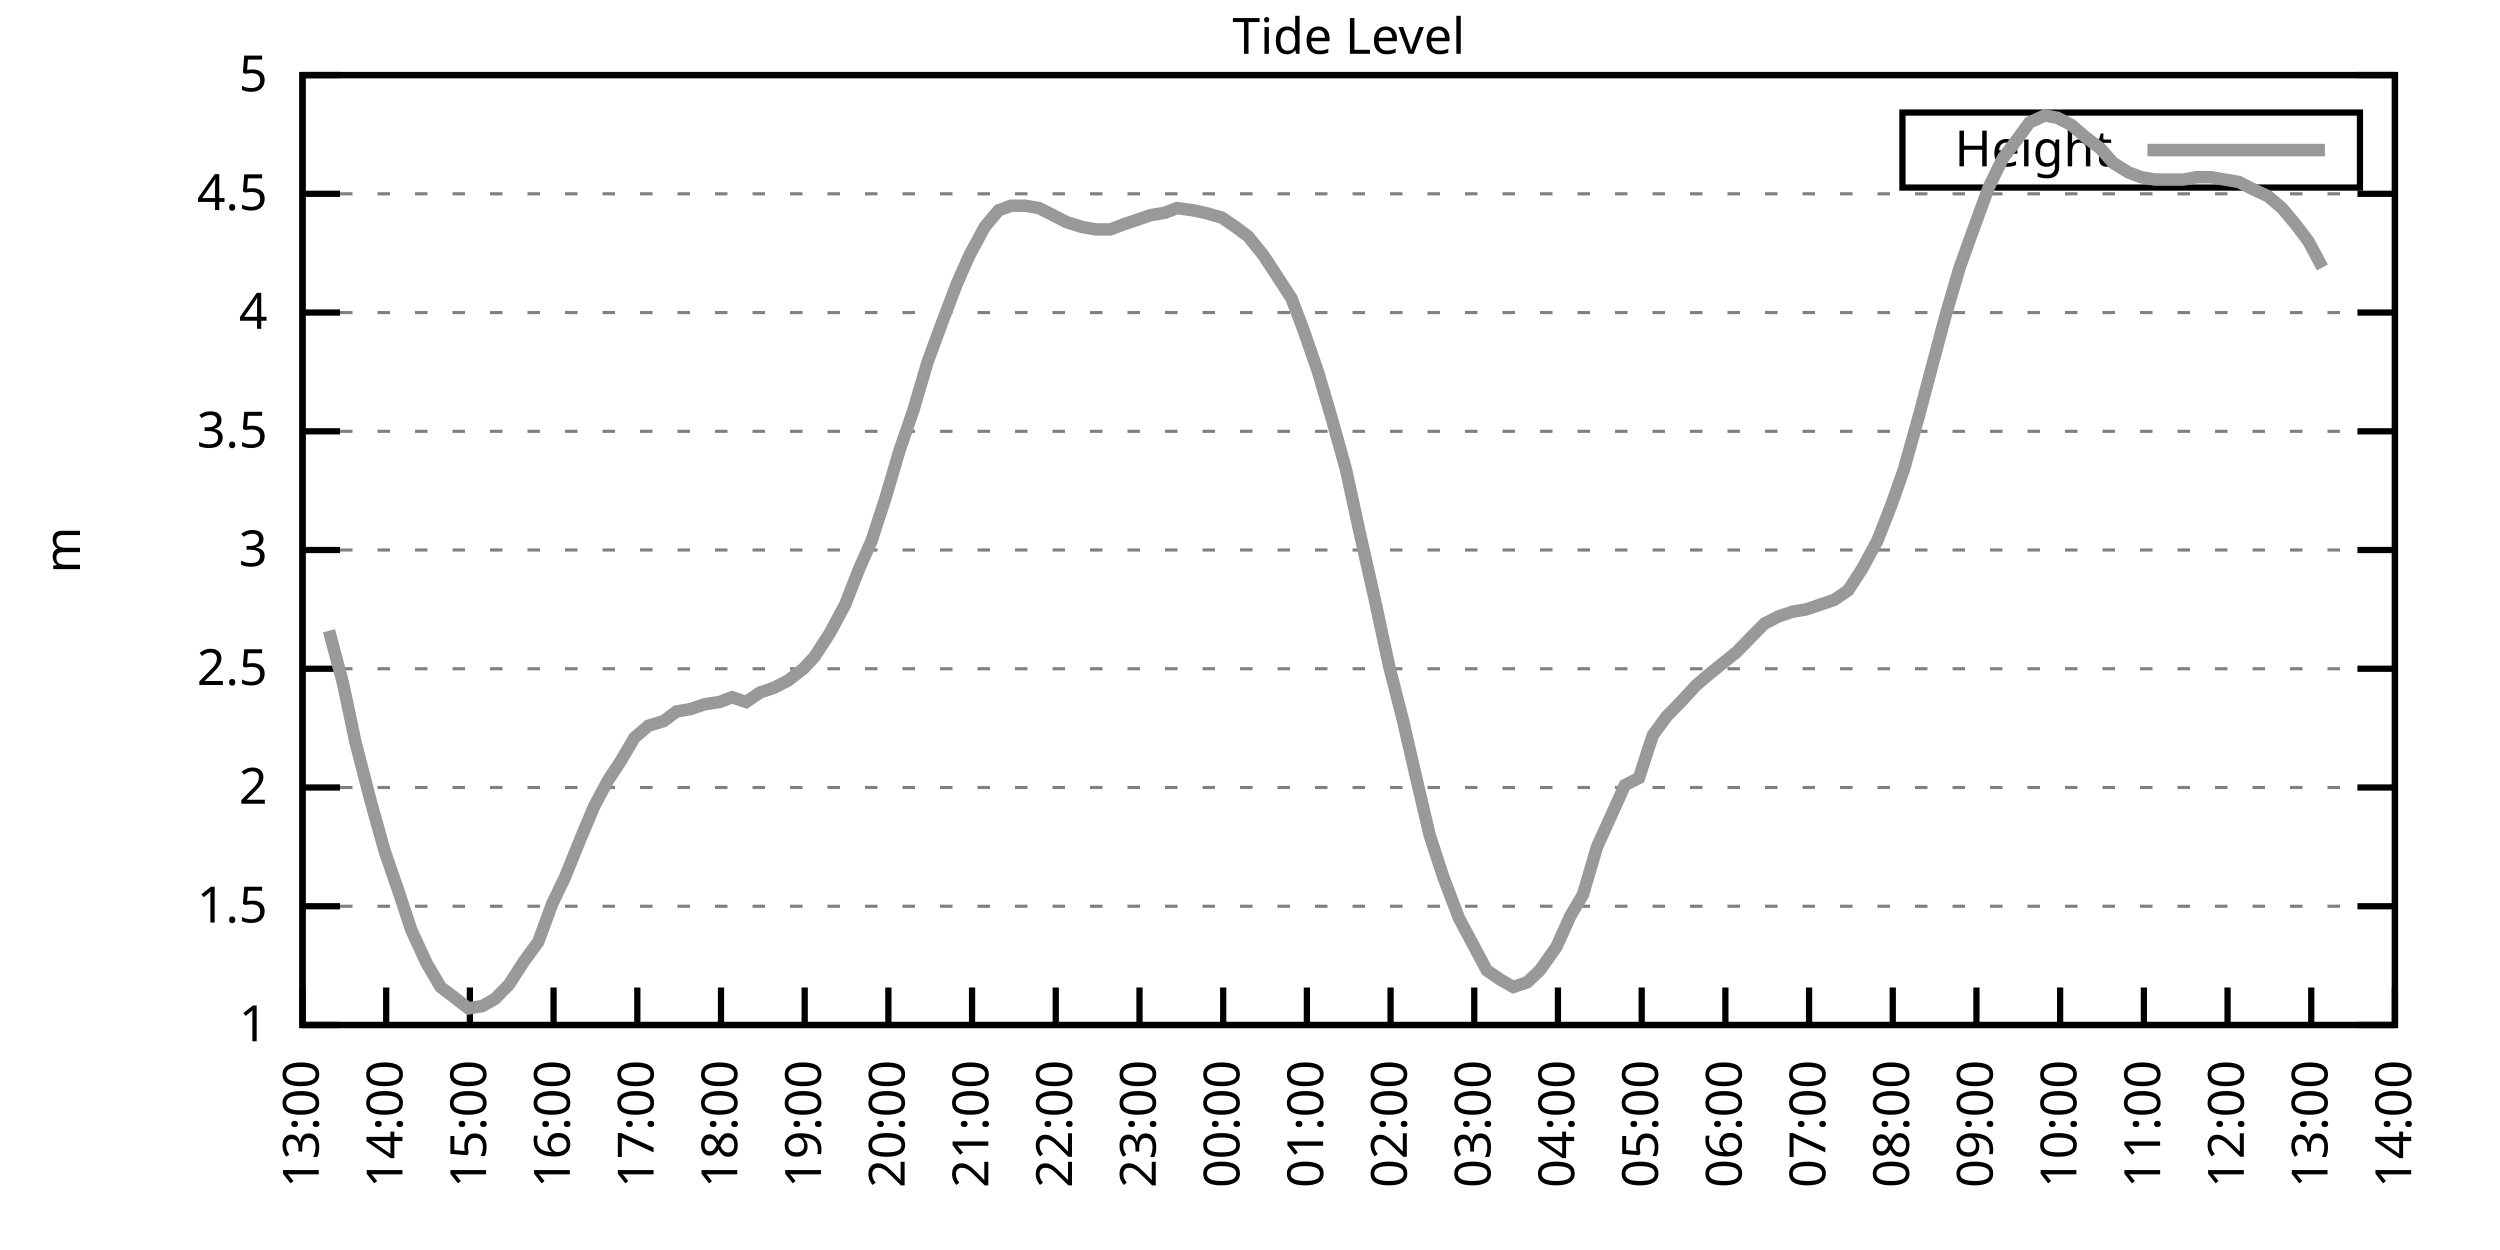
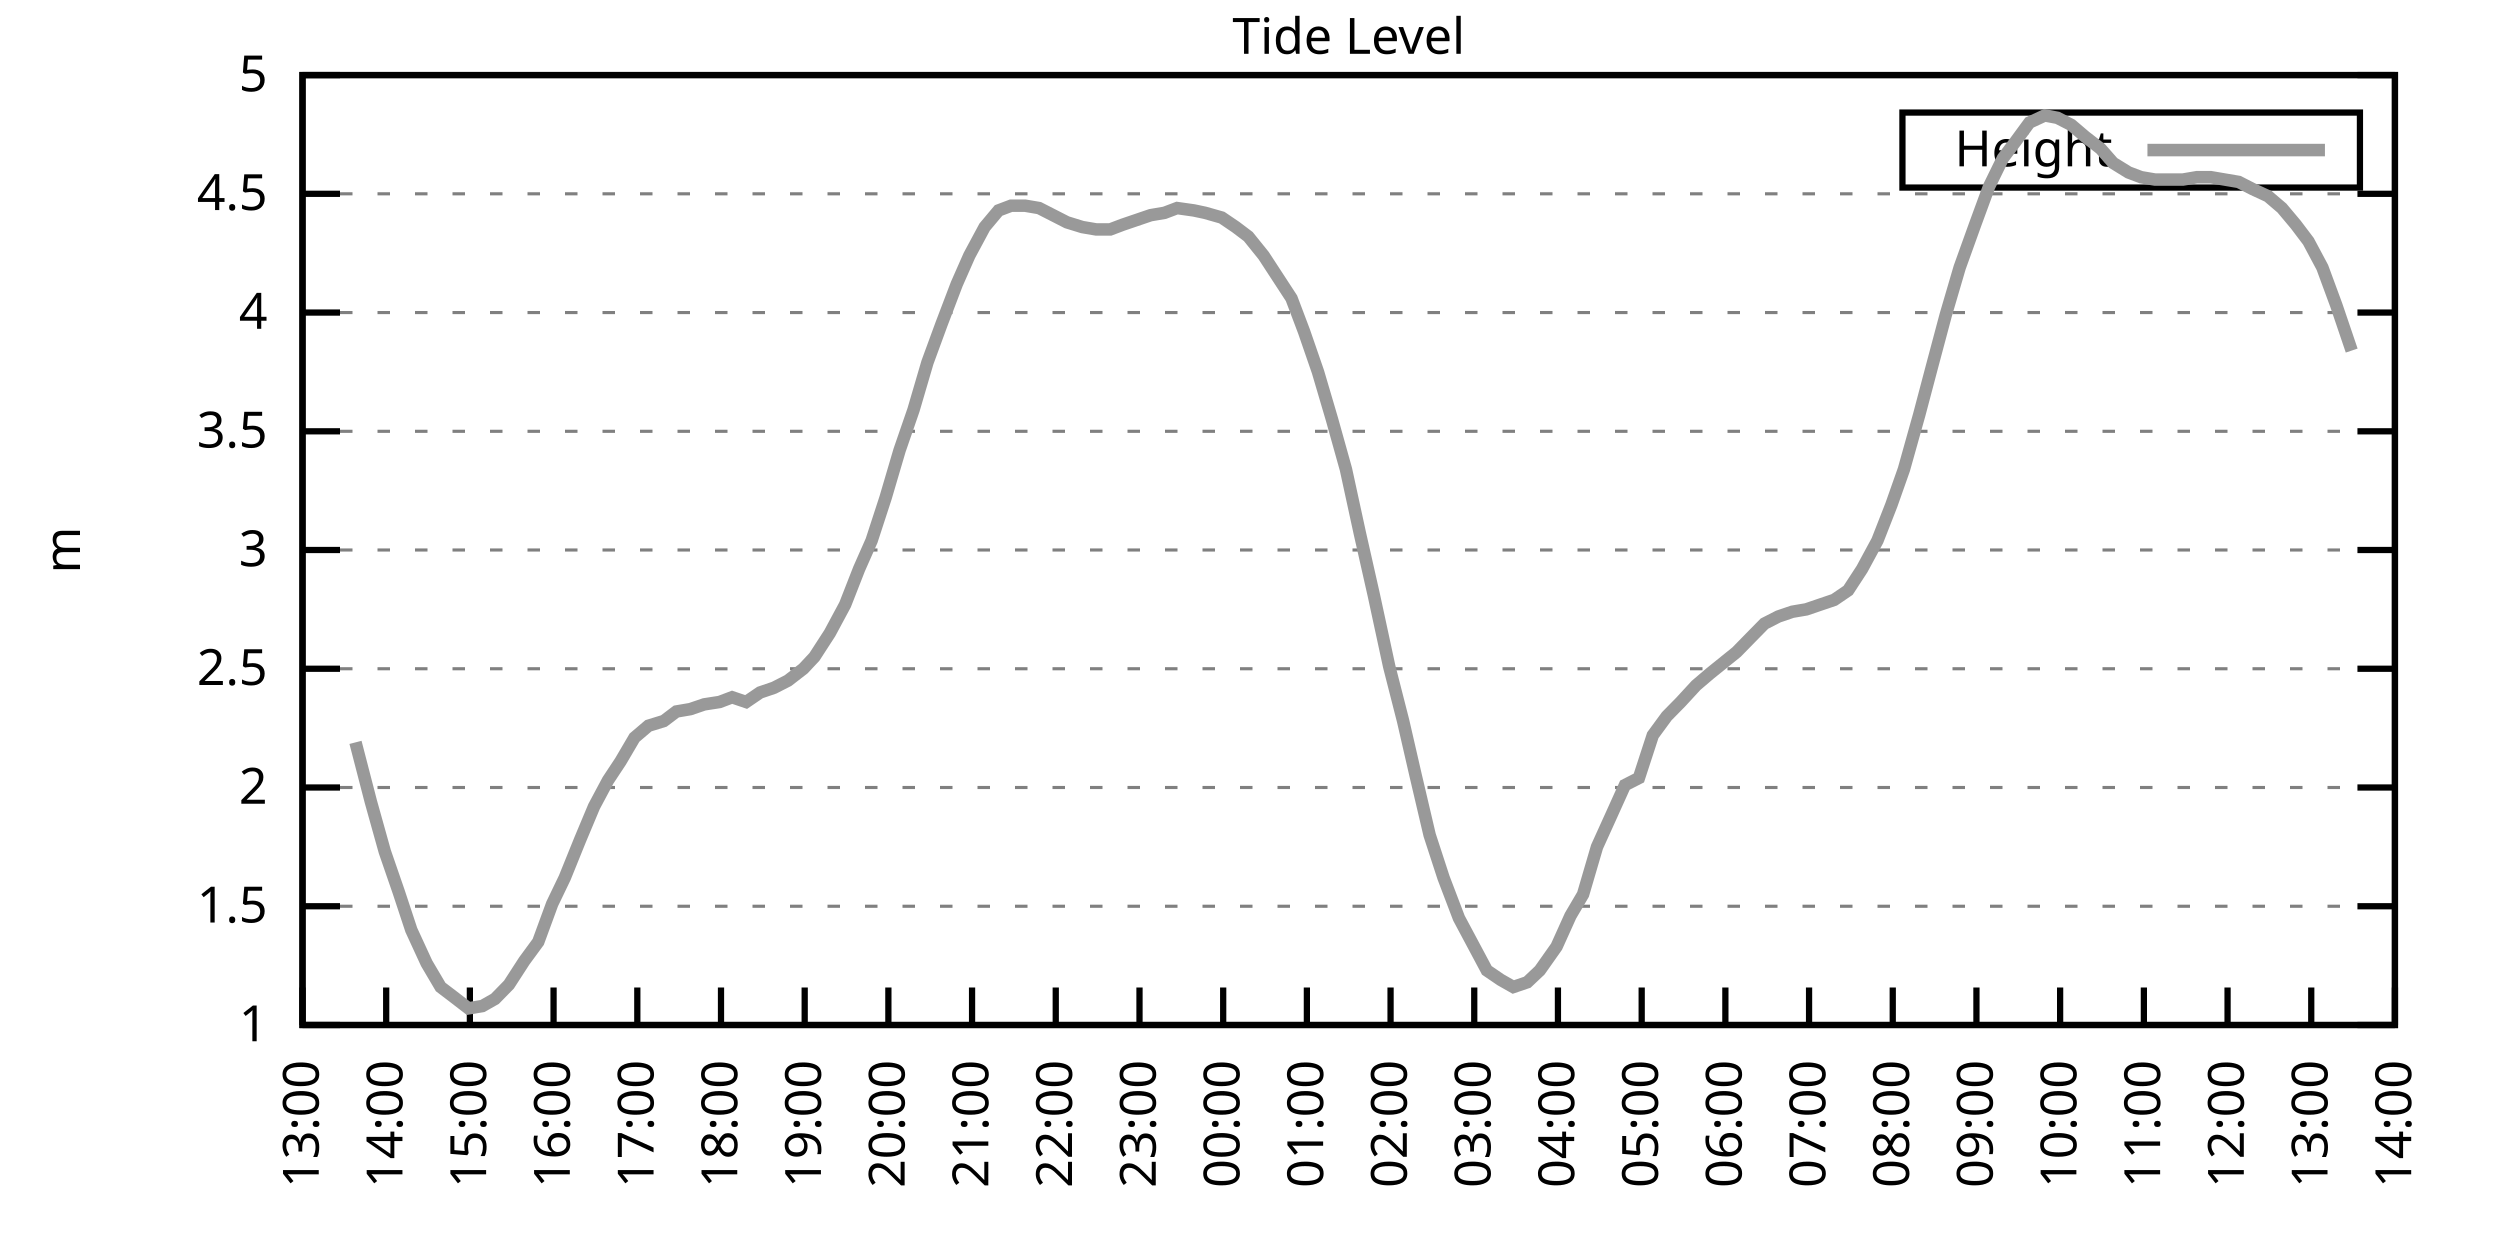
<svg xmlns="http://www.w3.org/2000/svg" xmlns:xlink="http://www.w3.org/1999/xlink" width="400" height="200" viewBox="0 0 400 200">
  <g id="gnuplot_canvas">
    <rect x="0" y="0" width="400" height="200" fill="none" />
    <defs>
      <circle id="gpDot" r="0.5" stroke-width="0.5" stroke="currentColor" />
      <path id="gpPt0" stroke-width="0.333" stroke="currentColor" d="M-1,0 h2 M0,-1 v2" />
      <path id="gpPt1" stroke-width="0.333" stroke="currentColor" d="M-1,-1 L1,1 M1,-1 L-1,1" />
      <path id="gpPt2" stroke-width="0.333" stroke="currentColor" d="M-1,0 L1,0 M0,-1 L0,1 M-1,-1 L1,1 M-1,1 L1,-1" />
      <rect id="gpPt3" stroke-width="0.333" stroke="currentColor" x="-1" y="-1" width="2" height="2" />
      <rect id="gpPt4" stroke-width="0.333" stroke="currentColor" fill="currentColor" x="-1" y="-1" width="2" height="2" />
      <circle id="gpPt5" stroke-width="0.333" stroke="currentColor" cx="0" cy="0" r="1" />
      <use xlink:href="#gpPt5" id="gpPt6" fill="currentColor" stroke="none" />
      <path id="gpPt7" stroke-width="0.333" stroke="currentColor" d="M0,-1.33 L-1.33,0.67 L1.33,0.67 z" />
      <use xlink:href="#gpPt7" id="gpPt8" fill="currentColor" stroke="none" />
      <use xlink:href="#gpPt7" id="gpPt9" stroke="currentColor" transform="rotate(180)" />
      <use xlink:href="#gpPt9" id="gpPt10" fill="currentColor" stroke="none" />
      <use xlink:href="#gpPt3" id="gpPt11" stroke="currentColor" transform="rotate(45)" />
      <use xlink:href="#gpPt11" id="gpPt12" fill="currentColor" stroke="none" />
      <path id="gpPt13" stroke-width="0.333" stroke="currentColor" d="M0,1.330 L1.265,0.411 L0.782,-1.067 L-0.782,-1.076 L-1.265,0.411 z" />
      <use xlink:href="#gpPt13" id="gpPt14" fill="currentColor" stroke="none" />
      <filter id="textbox" filterUnits="objectBoundingBox" x="0" y="0" height="1" width="1">
        <feFlood flood-color="white" flood-opacity="1" result="bgnd" />
        <feComposite in="SourceGraphic" in2="bgnd" operator="atop" />
      </filter>
      <filter id="greybox" filterUnits="objectBoundingBox" x="0" y="0" height="1" width="1">
        <feFlood flood-color="lightgrey" flood-opacity="1" result="grey" />
        <feComposite in="SourceGraphic" in2="grey" operator="atop" />
      </filter>
    </defs>
    <g fill="none" color="white" stroke="currentColor" stroke-width="1.00" stroke-linecap="butt" stroke-linejoin="miter">
</g>
    <g fill="none" color="black" stroke="currentColor" stroke-width="1.00" stroke-linecap="butt" stroke-linejoin="miter">
      <g stroke="none" shape-rendering="crispEdges">
        <polygon fill="rgb(255, 255, 255)" points="48.40,164.00 383.18,164.00 383.18,12.02 48.40,12.02 " />
      </g>
    </g>
    <g fill="none" color="black" stroke="currentColor" stroke-width="1.00" stroke-linecap="butt" stroke-linejoin="miter">
</g>
    <g fill="none" color="black" stroke="black" stroke-width="0.50" stroke-linecap="butt" stroke-linejoin="miter">
</g>
    <g fill="none" color="gray" stroke="currentColor" stroke-width="0.50" stroke-linecap="butt" stroke-linejoin="miter">
      <path stroke="gray" stroke-dasharray="2,4" class="gridline" d="M48.40,164.00 L383.19,164.00  " />
    </g>
    <g fill="none" color="gray" stroke="gray" stroke-width="1.00" stroke-linecap="butt" stroke-linejoin="miter">
</g>
    <g fill="none" color="black" stroke="currentColor" stroke-width="1.00" stroke-linecap="butt" stroke-linejoin="miter">
      <path stroke="black" d="M48.40,164.00 L54.40,164.00 M383.19,164.00 L377.19,164.00  " />
      <g transform="translate(42.80,166.60)" stroke="none" fill="black" font-family="Sans" font-size="8.00" text-anchor="end">
        <text>
          <tspan font-family="Sans"> 1</tspan>
        </text>
      </g>
    </g>
    <g fill="none" color="black" stroke="currentColor" stroke-width="1.00" stroke-linecap="butt" stroke-linejoin="miter">
</g>
    <g fill="none" color="black" stroke="black" stroke-width="0.50" stroke-linecap="butt" stroke-linejoin="miter">
</g>
    <g fill="none" color="gray" stroke="currentColor" stroke-width="0.50" stroke-linecap="butt" stroke-linejoin="miter">
      <path stroke="gray" stroke-dasharray="2,4" class="gridline" d="M48.40,145.00 L383.19,145.00  " />
    </g>
    <g fill="none" color="gray" stroke="gray" stroke-width="1.00" stroke-linecap="butt" stroke-linejoin="miter">
</g>
    <g fill="none" color="black" stroke="currentColor" stroke-width="1.00" stroke-linecap="butt" stroke-linejoin="miter">
      <path stroke="black" d="M48.40,145.00 L54.40,145.00 M383.19,145.00 L377.19,145.00  " />
      <g transform="translate(42.80,147.60)" stroke="none" fill="black" font-family="Sans" font-size="8.00" text-anchor="end">
        <text>
          <tspan font-family="Sans"> 1.5</tspan>
        </text>
      </g>
    </g>
    <g fill="none" color="black" stroke="currentColor" stroke-width="1.00" stroke-linecap="butt" stroke-linejoin="miter">
</g>
    <g fill="none" color="black" stroke="black" stroke-width="0.50" stroke-linecap="butt" stroke-linejoin="miter">
</g>
    <g fill="none" color="gray" stroke="currentColor" stroke-width="0.50" stroke-linecap="butt" stroke-linejoin="miter">
      <path stroke="gray" stroke-dasharray="2,4" class="gridline" d="M48.40,126.00 L383.19,126.00  " />
    </g>
    <g fill="none" color="gray" stroke="gray" stroke-width="1.00" stroke-linecap="butt" stroke-linejoin="miter">
</g>
    <g fill="none" color="black" stroke="currentColor" stroke-width="1.00" stroke-linecap="butt" stroke-linejoin="miter">
      <path stroke="black" d="M48.40,126.00 L54.40,126.00 M383.19,126.00 L377.19,126.00  " />
      <g transform="translate(42.80,128.60)" stroke="none" fill="black" font-family="Sans" font-size="8.00" text-anchor="end">
        <text>
          <tspan font-family="Sans"> 2</tspan>
        </text>
      </g>
    </g>
    <g fill="none" color="black" stroke="currentColor" stroke-width="1.00" stroke-linecap="butt" stroke-linejoin="miter">
</g>
    <g fill="none" color="black" stroke="black" stroke-width="0.50" stroke-linecap="butt" stroke-linejoin="miter">
</g>
    <g fill="none" color="gray" stroke="currentColor" stroke-width="0.50" stroke-linecap="butt" stroke-linejoin="miter">
      <path stroke="gray" stroke-dasharray="2,4" class="gridline" d="M48.40,107.00 L383.19,107.00  " />
    </g>
    <g fill="none" color="gray" stroke="gray" stroke-width="1.00" stroke-linecap="butt" stroke-linejoin="miter">
</g>
    <g fill="none" color="black" stroke="currentColor" stroke-width="1.00" stroke-linecap="butt" stroke-linejoin="miter">
      <path stroke="black" d="M48.40,107.00 L54.40,107.00 M383.19,107.00 L377.19,107.00  " />
      <g transform="translate(42.80,109.60)" stroke="none" fill="black" font-family="Sans" font-size="8.00" text-anchor="end">
        <text>
          <tspan font-family="Sans"> 2.5</tspan>
        </text>
      </g>
    </g>
    <g fill="none" color="black" stroke="currentColor" stroke-width="1.00" stroke-linecap="butt" stroke-linejoin="miter">
</g>
    <g fill="none" color="black" stroke="black" stroke-width="0.50" stroke-linecap="butt" stroke-linejoin="miter">
</g>
    <g fill="none" color="gray" stroke="currentColor" stroke-width="0.50" stroke-linecap="butt" stroke-linejoin="miter">
      <path stroke="gray" stroke-dasharray="2,4" class="gridline" d="M48.40,88.00 L383.19,88.00  " />
    </g>
    <g fill="none" color="gray" stroke="gray" stroke-width="1.00" stroke-linecap="butt" stroke-linejoin="miter">
</g>
    <g fill="none" color="black" stroke="currentColor" stroke-width="1.00" stroke-linecap="butt" stroke-linejoin="miter">
      <path stroke="black" d="M48.40,88.00 L54.40,88.00 M383.19,88.00 L377.19,88.00  " />
      <g transform="translate(42.80,90.60)" stroke="none" fill="black" font-family="Sans" font-size="8.00" text-anchor="end">
        <text>
          <tspan font-family="Sans"> 3</tspan>
        </text>
      </g>
    </g>
    <g fill="none" color="black" stroke="currentColor" stroke-width="1.00" stroke-linecap="butt" stroke-linejoin="miter">
</g>
    <g fill="none" color="black" stroke="black" stroke-width="0.50" stroke-linecap="butt" stroke-linejoin="miter">
</g>
    <g fill="none" color="gray" stroke="currentColor" stroke-width="0.50" stroke-linecap="butt" stroke-linejoin="miter">
      <path stroke="gray" stroke-dasharray="2,4" class="gridline" d="M48.40,69.01 L383.19,69.01  " />
    </g>
    <g fill="none" color="gray" stroke="gray" stroke-width="1.00" stroke-linecap="butt" stroke-linejoin="miter">
</g>
    <g fill="none" color="black" stroke="currentColor" stroke-width="1.00" stroke-linecap="butt" stroke-linejoin="miter">
      <path stroke="black" d="M48.40,69.01 L54.40,69.01 M383.19,69.01 L377.19,69.01  " />
      <g transform="translate(42.80,71.61)" stroke="none" fill="black" font-family="Sans" font-size="8.00" text-anchor="end">
        <text>
          <tspan font-family="Sans"> 3.5</tspan>
        </text>
      </g>
    </g>
    <g fill="none" color="black" stroke="currentColor" stroke-width="1.00" stroke-linecap="butt" stroke-linejoin="miter">
</g>
    <g fill="none" color="black" stroke="black" stroke-width="0.50" stroke-linecap="butt" stroke-linejoin="miter">
</g>
    <g fill="none" color="gray" stroke="currentColor" stroke-width="0.50" stroke-linecap="butt" stroke-linejoin="miter">
      <path stroke="gray" stroke-dasharray="2,4" class="gridline" d="M48.40,50.01 L383.19,50.01  " />
    </g>
    <g fill="none" color="gray" stroke="gray" stroke-width="1.00" stroke-linecap="butt" stroke-linejoin="miter">
</g>
    <g fill="none" color="black" stroke="currentColor" stroke-width="1.00" stroke-linecap="butt" stroke-linejoin="miter">
      <path stroke="black" d="M48.40,50.01 L54.40,50.01 M383.19,50.01 L377.19,50.01  " />
      <g transform="translate(42.80,52.61)" stroke="none" fill="black" font-family="Sans" font-size="8.00" text-anchor="end">
        <text>
          <tspan font-family="Sans"> 4</tspan>
        </text>
      </g>
    </g>
    <g fill="none" color="black" stroke="currentColor" stroke-width="1.00" stroke-linecap="butt" stroke-linejoin="miter">
</g>
    <g fill="none" color="black" stroke="black" stroke-width="0.50" stroke-linecap="butt" stroke-linejoin="miter">
</g>
    <g fill="none" color="gray" stroke="currentColor" stroke-width="0.50" stroke-linecap="butt" stroke-linejoin="miter">
      <path stroke="gray" stroke-dasharray="2,4" class="gridline" d="M48.40,31.01 L383.19,31.01  " />
    </g>
    <g fill="none" color="gray" stroke="gray" stroke-width="1.00" stroke-linecap="butt" stroke-linejoin="miter">
</g>
    <g fill="none" color="black" stroke="currentColor" stroke-width="1.00" stroke-linecap="butt" stroke-linejoin="miter">
      <path stroke="black" d="M48.40,31.01 L54.40,31.01 M383.19,31.01 L377.19,31.01  " />
      <g transform="translate(42.80,33.61)" stroke="none" fill="black" font-family="Sans" font-size="8.00" text-anchor="end">
        <text>
          <tspan font-family="Sans"> 4.5</tspan>
        </text>
      </g>
    </g>
    <g fill="none" color="black" stroke="currentColor" stroke-width="1.00" stroke-linecap="butt" stroke-linejoin="miter">
</g>
    <g fill="none" color="black" stroke="black" stroke-width="0.50" stroke-linecap="butt" stroke-linejoin="miter">
</g>
    <g fill="none" color="gray" stroke="currentColor" stroke-width="0.50" stroke-linecap="butt" stroke-linejoin="miter">
      <path stroke="gray" stroke-dasharray="2,4" class="gridline" d="M48.40,12.01 L383.19,12.01  " />
    </g>
    <g fill="none" color="gray" stroke="gray" stroke-width="1.00" stroke-linecap="butt" stroke-linejoin="miter">
</g>
    <g fill="none" color="black" stroke="currentColor" stroke-width="1.00" stroke-linecap="butt" stroke-linejoin="miter">
      <path stroke="black" d="M48.40,12.01 L54.40,12.01 M383.19,12.01 L377.19,12.01  " />
      <g transform="translate(42.80,14.61)" stroke="none" fill="black" font-family="Sans" font-size="8.00" text-anchor="end">
        <text>
          <tspan font-family="Sans"> 5</tspan>
        </text>
      </g>
    </g>
    <g fill="none" color="black" stroke="currentColor" stroke-width="1.00" stroke-linecap="butt" stroke-linejoin="miter">
      <path stroke="black" d="M48.40,164.00 L48.40,158.00  " />
      <g transform="translate(51.00,169.60) rotate(270.00)" stroke="none" fill="black" font-family="Sans" font-size="8.00" text-anchor="end">
        <text>
          <tspan font-family="Sans">13:00</tspan>
        </text>
      </g>
    </g>
    <g fill="none" color="black" stroke="currentColor" stroke-width="1.00" stroke-linecap="butt" stroke-linejoin="miter">
      <path stroke="black" d="M61.79,164.00 L61.79,158.00  " />
      <g transform="translate(64.39,169.60) rotate(270.00)" stroke="none" fill="black" font-family="Sans" font-size="8.00" text-anchor="end">
        <text>
          <tspan font-family="Sans">14:00</tspan>
        </text>
      </g>
    </g>
    <g fill="none" color="black" stroke="currentColor" stroke-width="1.00" stroke-linecap="butt" stroke-linejoin="miter">
      <path stroke="black" d="M75.18,164.00 L75.18,158.00  " />
      <g transform="translate(77.78,169.60) rotate(270.00)" stroke="none" fill="black" font-family="Sans" font-size="8.00" text-anchor="end">
        <text>
          <tspan font-family="Sans">15:00</tspan>
        </text>
      </g>
    </g>
    <g fill="none" color="black" stroke="currentColor" stroke-width="1.00" stroke-linecap="butt" stroke-linejoin="miter">
      <path stroke="black" d="M88.57,164.00 L88.57,158.00  " />
      <g transform="translate(91.17,169.60) rotate(270.00)" stroke="none" fill="black" font-family="Sans" font-size="8.00" text-anchor="end">
        <text>
          <tspan font-family="Sans">16:00</tspan>
        </text>
      </g>
    </g>
    <g fill="none" color="black" stroke="currentColor" stroke-width="1.00" stroke-linecap="butt" stroke-linejoin="miter">
      <path stroke="black" d="M101.97,164.00 L101.97,158.00  " />
      <g transform="translate(104.57,169.60) rotate(270.00)" stroke="none" fill="black" font-family="Sans" font-size="8.00" text-anchor="end">
        <text>
          <tspan font-family="Sans">17:00</tspan>
        </text>
      </g>
    </g>
    <g fill="none" color="black" stroke="currentColor" stroke-width="1.00" stroke-linecap="butt" stroke-linejoin="miter">
      <path stroke="black" d="M115.36,164.00 L115.36,158.00  " />
      <g transform="translate(117.96,169.60) rotate(270.00)" stroke="none" fill="black" font-family="Sans" font-size="8.00" text-anchor="end">
        <text>
          <tspan font-family="Sans">18:00</tspan>
        </text>
      </g>
    </g>
    <g fill="none" color="black" stroke="currentColor" stroke-width="1.00" stroke-linecap="butt" stroke-linejoin="miter">
      <path stroke="black" d="M128.75,164.00 L128.75,158.00  " />
      <g transform="translate(131.35,169.60) rotate(270.00)" stroke="none" fill="black" font-family="Sans" font-size="8.00" text-anchor="end">
        <text>
          <tspan font-family="Sans">19:00</tspan>
        </text>
      </g>
    </g>
    <g fill="none" color="black" stroke="currentColor" stroke-width="1.00" stroke-linecap="butt" stroke-linejoin="miter">
      <path stroke="black" d="M142.14,164.00 L142.14,158.00  " />
      <g transform="translate(144.74,169.60) rotate(270.00)" stroke="none" fill="black" font-family="Sans" font-size="8.00" text-anchor="end">
        <text>
          <tspan font-family="Sans">20:00</tspan>
        </text>
      </g>
    </g>
    <g fill="none" color="black" stroke="currentColor" stroke-width="1.00" stroke-linecap="butt" stroke-linejoin="miter">
      <path stroke="black" d="M155.53,164.00 L155.53,158.00  " />
      <g transform="translate(158.13,169.60) rotate(270.00)" stroke="none" fill="black" font-family="Sans" font-size="8.00" text-anchor="end">
        <text>
          <tspan font-family="Sans">21:00</tspan>
        </text>
      </g>
    </g>
    <g fill="none" color="black" stroke="currentColor" stroke-width="1.00" stroke-linecap="butt" stroke-linejoin="miter">
      <path stroke="black" d="M168.92,164.00 L168.92,158.00  " />
      <g transform="translate(171.52,169.60) rotate(270.00)" stroke="none" fill="black" font-family="Sans" font-size="8.00" text-anchor="end">
        <text>
          <tspan font-family="Sans">22:00</tspan>
        </text>
      </g>
    </g>
    <g fill="none" color="black" stroke="currentColor" stroke-width="1.00" stroke-linecap="butt" stroke-linejoin="miter">
      <path stroke="black" d="M182.32,164.00 L182.32,158.00  " />
      <g transform="translate(184.92,169.60) rotate(270.00)" stroke="none" fill="black" font-family="Sans" font-size="8.00" text-anchor="end">
        <text>
          <tspan font-family="Sans">23:00</tspan>
        </text>
      </g>
    </g>
    <g fill="none" color="black" stroke="currentColor" stroke-width="1.00" stroke-linecap="butt" stroke-linejoin="miter">
      <path stroke="black" d="M195.71,164.00 L195.71,158.00  " />
      <g transform="translate(198.31,169.60) rotate(270.00)" stroke="none" fill="black" font-family="Sans" font-size="8.00" text-anchor="end">
        <text>
          <tspan font-family="Sans">00:00</tspan>
        </text>
      </g>
    </g>
    <g fill="none" color="black" stroke="currentColor" stroke-width="1.00" stroke-linecap="butt" stroke-linejoin="miter">
      <path stroke="black" d="M209.10,164.00 L209.10,158.00  " />
      <g transform="translate(211.70,169.60) rotate(270.00)" stroke="none" fill="black" font-family="Sans" font-size="8.00" text-anchor="end">
        <text>
          <tspan font-family="Sans">01:00</tspan>
        </text>
      </g>
    </g>
    <g fill="none" color="black" stroke="currentColor" stroke-width="1.00" stroke-linecap="butt" stroke-linejoin="miter">
      <path stroke="black" d="M222.49,164.00 L222.49,158.00  " />
      <g transform="translate(225.09,169.60) rotate(270.00)" stroke="none" fill="black" font-family="Sans" font-size="8.00" text-anchor="end">
        <text>
          <tspan font-family="Sans">02:00</tspan>
        </text>
      </g>
    </g>
    <g fill="none" color="black" stroke="currentColor" stroke-width="1.00" stroke-linecap="butt" stroke-linejoin="miter">
      <path stroke="black" d="M235.88,164.00 L235.88,158.00  " />
      <g transform="translate(238.48,169.60) rotate(270.00)" stroke="none" fill="black" font-family="Sans" font-size="8.00" text-anchor="end">
        <text>
          <tspan font-family="Sans">03:00</tspan>
        </text>
      </g>
    </g>
    <g fill="none" color="black" stroke="currentColor" stroke-width="1.00" stroke-linecap="butt" stroke-linejoin="miter">
      <path stroke="black" d="M249.27,164.00 L249.27,158.00  " />
      <g transform="translate(251.87,169.60) rotate(270.00)" stroke="none" fill="black" font-family="Sans" font-size="8.00" text-anchor="end">
        <text>
          <tspan font-family="Sans">04:00</tspan>
        </text>
      </g>
    </g>
    <g fill="none" color="black" stroke="currentColor" stroke-width="1.00" stroke-linecap="butt" stroke-linejoin="miter">
      <path stroke="black" d="M262.67,164.00 L262.67,158.00  " />
      <g transform="translate(265.27,169.60) rotate(270.00)" stroke="none" fill="black" font-family="Sans" font-size="8.00" text-anchor="end">
        <text>
          <tspan font-family="Sans">05:00</tspan>
        </text>
      </g>
    </g>
    <g fill="none" color="black" stroke="currentColor" stroke-width="1.00" stroke-linecap="butt" stroke-linejoin="miter">
      <path stroke="black" d="M276.06,164.00 L276.06,158.00  " />
      <g transform="translate(278.66,169.60) rotate(270.00)" stroke="none" fill="black" font-family="Sans" font-size="8.00" text-anchor="end">
        <text>
          <tspan font-family="Sans">06:00</tspan>
        </text>
      </g>
    </g>
    <g fill="none" color="black" stroke="currentColor" stroke-width="1.00" stroke-linecap="butt" stroke-linejoin="miter">
      <path stroke="black" d="M289.45,164.00 L289.45,158.00  " />
      <g transform="translate(292.05,169.60) rotate(270.00)" stroke="none" fill="black" font-family="Sans" font-size="8.00" text-anchor="end">
        <text>
          <tspan font-family="Sans">07:00</tspan>
        </text>
      </g>
    </g>
    <g fill="none" color="black" stroke="currentColor" stroke-width="1.00" stroke-linecap="butt" stroke-linejoin="miter">
      <path stroke="black" d="M302.84,164.00 L302.84,158.00  " />
      <g transform="translate(305.44,169.60) rotate(270.00)" stroke="none" fill="black" font-family="Sans" font-size="8.00" text-anchor="end">
        <text>
          <tspan font-family="Sans">08:00</tspan>
        </text>
      </g>
    </g>
    <g fill="none" color="black" stroke="currentColor" stroke-width="1.00" stroke-linecap="butt" stroke-linejoin="miter">
      <path stroke="black" d="M316.23,164.00 L316.23,158.00  " />
      <g transform="translate(318.83,169.60) rotate(270.00)" stroke="none" fill="black" font-family="Sans" font-size="8.00" text-anchor="end">
        <text>
          <tspan font-family="Sans">09:00</tspan>
        </text>
      </g>
    </g>
    <g fill="none" color="black" stroke="currentColor" stroke-width="1.00" stroke-linecap="butt" stroke-linejoin="miter">
      <path stroke="black" d="M329.62,164.00 L329.62,158.00  " />
      <g transform="translate(332.22,169.60) rotate(270.00)" stroke="none" fill="black" font-family="Sans" font-size="8.00" text-anchor="end">
        <text>
          <tspan font-family="Sans">10:00</tspan>
        </text>
      </g>
    </g>
    <g fill="none" color="black" stroke="currentColor" stroke-width="1.00" stroke-linecap="butt" stroke-linejoin="miter">
      <path stroke="black" d="M343.02,164.00 L343.02,158.00  " />
      <g transform="translate(345.62,169.60) rotate(270.00)" stroke="none" fill="black" font-family="Sans" font-size="8.00" text-anchor="end">
        <text>
          <tspan font-family="Sans">11:00</tspan>
        </text>
      </g>
    </g>
    <g fill="none" color="black" stroke="currentColor" stroke-width="1.00" stroke-linecap="butt" stroke-linejoin="miter">
      <path stroke="black" d="M356.41,164.00 L356.41,158.00  " />
      <g transform="translate(359.01,169.60) rotate(270.00)" stroke="none" fill="black" font-family="Sans" font-size="8.00" text-anchor="end">
        <text>
          <tspan font-family="Sans">12:00</tspan>
        </text>
      </g>
    </g>
    <g fill="none" color="black" stroke="currentColor" stroke-width="1.00" stroke-linecap="butt" stroke-linejoin="miter">
      <path stroke="black" d="M369.80,164.00 L369.80,158.00  " />
      <g transform="translate(372.40,169.60) rotate(270.00)" stroke="none" fill="black" font-family="Sans" font-size="8.00" text-anchor="end">
        <text>
          <tspan font-family="Sans">13:00</tspan>
        </text>
      </g>
    </g>
    <g fill="none" color="black" stroke="currentColor" stroke-width="1.00" stroke-linecap="butt" stroke-linejoin="miter">
      <path stroke="black" d="M383.19,164.00 L383.19,158.00  " />
      <g transform="translate(385.79,169.60) rotate(270.00)" stroke="none" fill="black" font-family="Sans" font-size="8.00" text-anchor="end">
        <text>
          <tspan font-family="Sans">14:00</tspan>
        </text>
      </g>
    </g>
    <g fill="none" color="black" stroke="currentColor" stroke-width="1.00" stroke-linecap="butt" stroke-linejoin="miter">
</g>
    <g fill="none" color="black" stroke="currentColor" stroke-width="1.00" stroke-linecap="butt" stroke-linejoin="miter">
      <path stroke="black" d="M48.40,12.01 L48.40,164.00 L383.19,164.00 L383.19,12.01 L48.40,12.01 Z  " />
    </g>
    <g fill="none" color="black" stroke="currentColor" stroke-width="1.00" stroke-linecap="butt" stroke-linejoin="miter">
</g>
    <g fill="none" color="black" stroke="currentColor" stroke-width="1.00" stroke-linecap="butt" stroke-linejoin="miter">
      <path stroke="black" d="M304.39,30.01 L304.39,18.01 L377.59,18.01 L377.59,30.01 L304.39,30.01 Z  " />
    </g>
    <g id="Tide_level_plot_1">
      <g fill="none" color="white" stroke="black" stroke-width="2.00" stroke-linecap="butt" stroke-linejoin="miter">
</g>
      <g fill="none" color="black" stroke="currentColor" stroke-width="2.00" stroke-linecap="butt" stroke-linejoin="miter">
        <g transform="translate(337.99,26.61)" stroke="none" fill="black" font-family="Sans" font-size="8.00" text-anchor="end">
          <text>
            <tspan font-family="Sans">Height</tspan>
          </text>
        </g>
      </g>
      <g fill="none" color="black" stroke="currentColor" stroke-width="2.00" stroke-linecap="butt" stroke-linejoin="miter">
-         <path stroke="rgb(153, 153, 153)" d="M343.59,24.01 L371.99,24.01 M52.64,100.92 L54.87,109.28 L56.88,118.78 L59.34,128.28 L61.57,136.26 L63.80,142.72   L65.81,148.80 L68.26,154.12 L70.50,157.92 L72.50,159.44 L74.96,161.34 L77.19,160.96 L79.20,159.82 L81.43,157.54   L83.89,153.74 L86.12,150.70 L88.35,144.62 L90.36,140.44 L92.82,134.36 L95.05,129.04 L97.28,124.86 L99.29,121.82   L101.52,118.02 L103.75,116.12 L106.21,115.36 L108.22,113.84 L110.45,113.46 L112.68,112.70 L115.13,112.32 L117.14,111.56   L119.38,112.32 L121.61,110.80 L123.84,110.04 L126.07,108.90 L128.53,107.00 L130.31,105.10 L132.77,101.30 L135.22,96.74   L137.45,91.04 L139.46,86.49 L141.69,79.65 L143.93,72.05 L146.16,65.59 L148.39,57.99 L150.62,51.91 L153.08,45.45   L155.09,40.89 L157.54,36.33 L159.77,33.67 L161.78,32.91 L164.01,32.91 L166.25,33.29 L168.48,34.43 L170.71,35.57   L173.17,36.33 L175.40,36.71 L177.63,36.71 L179.64,35.95 L181.87,35.19 L184.10,34.43 L186.33,34.05 L188.34,33.29   L191.02,33.67 L192.81,34.05 L195.48,34.81 L197.72,36.33 L199.73,37.85 L202.18,40.89 L204.41,44.31 L206.64,47.73   L208.65,53.05 L210.88,59.51 L213.12,67.11 L215.35,75.09 L217.58,85.35 L219.81,95.22 L222.27,106.62 L224.50,115.36   L226.51,124.10 L228.74,133.60 L230.97,140.44 L233.43,146.90 L235.66,151.08 L237.89,155.26 L240.12,156.78 L242.13,157.92   L244.36,157.16 L246.37,155.26 L249.05,151.46 L251.28,146.52 L253.29,143.10 L255.52,135.50 L257.76,130.56 L259.99,125.62   L262.22,124.48 L264.45,117.64 L266.68,114.60 L268.92,112.32 L271.37,109.66 L273.60,107.76 L277.84,104.34 L280.07,102.06   L282.31,99.78 L284.54,98.64 L286.77,97.88 L289.00,97.50 L291.23,96.74 L293.47,95.98 L295.70,94.46 L297.93,91.04   L300.39,86.49 L302.62,80.79 L304.63,75.09 L307.08,66.35 L309.09,58.75 L311.32,50.39 L313.55,42.79 L316.01,35.95   L318.24,29.87 L320.47,25.31 L322.48,22.65 L324.71,19.61 L327.17,18.47 L329.18,18.85 L331.41,19.99 L333.64,21.89   L336.10,23.79 L338.10,26.07 L340.56,27.59 L342.57,28.35 L344.80,28.73 L347.03,28.73 L349.26,28.73 L351.50,28.35   L353.73,28.35 L355.96,28.73 L358.19,29.11 L360.42,30.25 L362.88,31.39 L365.11,33.29 L367.34,35.95 L369.35,38.61   L371.58,42.79  " />
+         <path stroke="rgb(153, 153, 153)" d="M343.59,24.01 L371.99,24.01 M56.88,118.78 L59.34,128.28 L61.57,136.26 L63.80,142.72 L65.81,148.80 L68.26,154.12   L70.50,157.92 L72.50,159.44 L74.96,161.34 L77.19,160.96 L79.20,159.82 L81.43,157.54 L83.89,153.74 L86.12,150.70   L88.35,144.62 L90.36,140.44 L92.82,134.36 L95.05,129.04 L97.28,124.86 L99.29,121.82 L101.52,118.02 L103.75,116.12   L106.21,115.36 L108.22,113.84 L110.45,113.46 L112.68,112.70 L115.13,112.32 L117.14,111.56 L119.38,112.32 L121.61,110.80   L123.84,110.04 L126.07,108.90 L128.53,107.00 L130.31,105.10 L132.77,101.30 L135.22,96.74 L137.45,91.04 L139.46,86.49   L141.69,79.65 L143.93,72.05 L146.16,65.59 L148.39,57.99 L150.62,51.91 L153.08,45.45 L155.09,40.89 L157.54,36.33   L159.77,33.67 L161.78,32.91 L164.01,32.91 L166.25,33.29 L168.48,34.43 L170.71,35.57 L173.17,36.33 L175.40,36.71   L177.63,36.71 L179.64,35.95 L181.87,35.19 L184.10,34.43 L186.33,34.05 L188.34,33.29 L191.02,33.67 L192.81,34.05   L195.48,34.81 L197.72,36.33 L199.73,37.85 L202.18,40.89 L204.41,44.31 L206.64,47.73 L208.65,53.05 L210.88,59.51   L213.12,67.11 L215.35,75.09 L217.58,85.35 L219.81,95.22 L222.27,106.62 L224.50,115.36 L226.51,124.10 L228.74,133.60   L230.97,140.44 L233.43,146.90 L235.66,151.08 L237.89,155.26 L240.12,156.78 L242.13,157.92 L244.36,157.16 L246.37,155.26   L249.05,151.46 L251.28,146.52 L253.29,143.10 L255.52,135.50 L257.76,130.56 L259.99,125.62 L262.22,124.48 L264.45,117.64   L266.68,114.60 L268.92,112.32 L271.37,109.66 L273.60,107.76 L277.84,104.34 L280.07,102.06 L282.31,99.78 L284.54,98.64   L286.77,97.88 L289.00,97.50 L291.23,96.74 L293.47,95.98 L295.70,94.46 L297.93,91.04 L300.39,86.49 L302.62,80.79   L304.63,75.09 L307.08,66.35 L309.09,58.75 L311.32,50.39 L313.55,42.79 L316.01,35.95 L318.24,29.87 L320.47,25.31   L322.48,22.65 L324.71,19.61 L327.17,18.47 L329.18,18.85 L331.41,19.99 L333.64,21.89 L336.10,23.79 L338.10,26.07   L340.56,27.59 L342.57,28.35 L344.80,28.73 L347.03,28.73 L349.26,28.73 L351.50,28.35 L353.73,28.35 L355.96,28.73   L358.19,29.11 L360.42,30.25 L362.88,31.39 L365.11,33.29 L367.34,35.95 L369.35,38.61 L371.58,42.79 L373.82,48.87   L376.27,56.09  " />
      </g>
    </g>
    <g fill="none" color="black" stroke="currentColor" stroke-width="2.00" stroke-linecap="butt" stroke-linejoin="miter">
</g>
    <g fill="none" color="black" stroke="black" stroke-width="1.00" stroke-linecap="butt" stroke-linejoin="miter">
</g>
    <g fill="none" color="black" stroke="currentColor" stroke-width="1.00" stroke-linecap="butt" stroke-linejoin="miter">
      <path stroke="black" d="M48.40,12.01 L48.40,164.00 L383.19,164.00 L383.19,12.01 L48.40,12.01 Z  " />
      <g transform="translate(12.80,88.01) rotate(270.00)" stroke="none" fill="black" font-family="Sans" font-size="8.00" text-anchor="middle">
        <text>
          <tspan font-family="Sans">m</tspan>
        </text>
      </g>
    </g>
    <g fill="none" color="black" stroke="currentColor" stroke-width="1.00" stroke-linecap="butt" stroke-linejoin="miter">
</g>
    <g fill="none" color="black" stroke="currentColor" stroke-width="1.00" stroke-linecap="butt" stroke-linejoin="miter">
      <g transform="translate(215.79,8.61)" stroke="none" fill="black" font-family="Sans" font-size="8.00" text-anchor="middle">
        <text>
          <tspan font-family="Sans">Tide Level</tspan>
        </text>
      </g>
    </g>
    <g fill="none" color="black" stroke="currentColor" stroke-width="1.00" stroke-linecap="butt" stroke-linejoin="miter">
</g>
  </g>
</svg>
